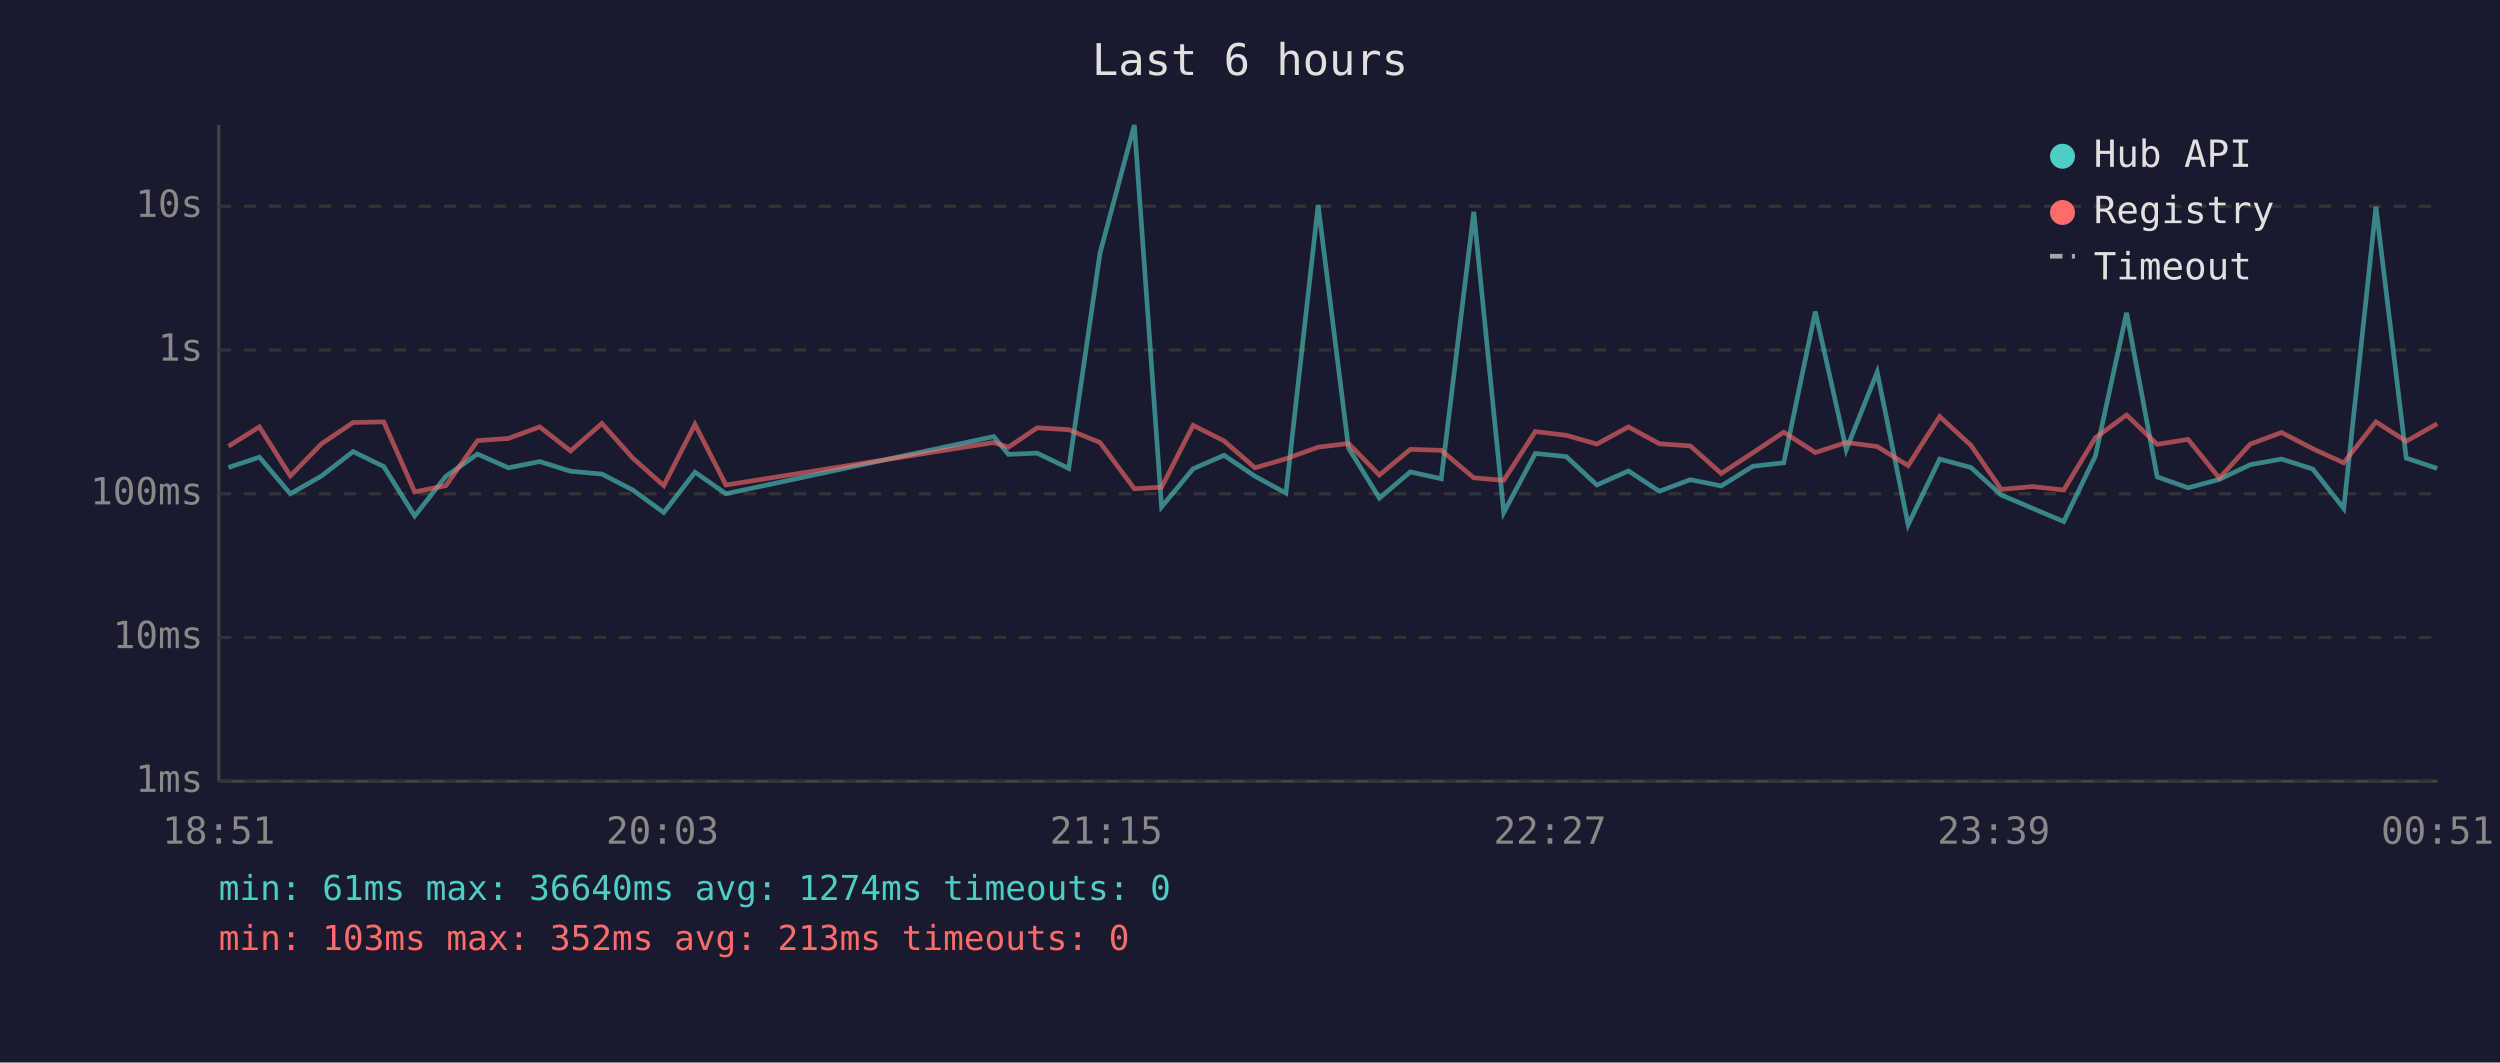
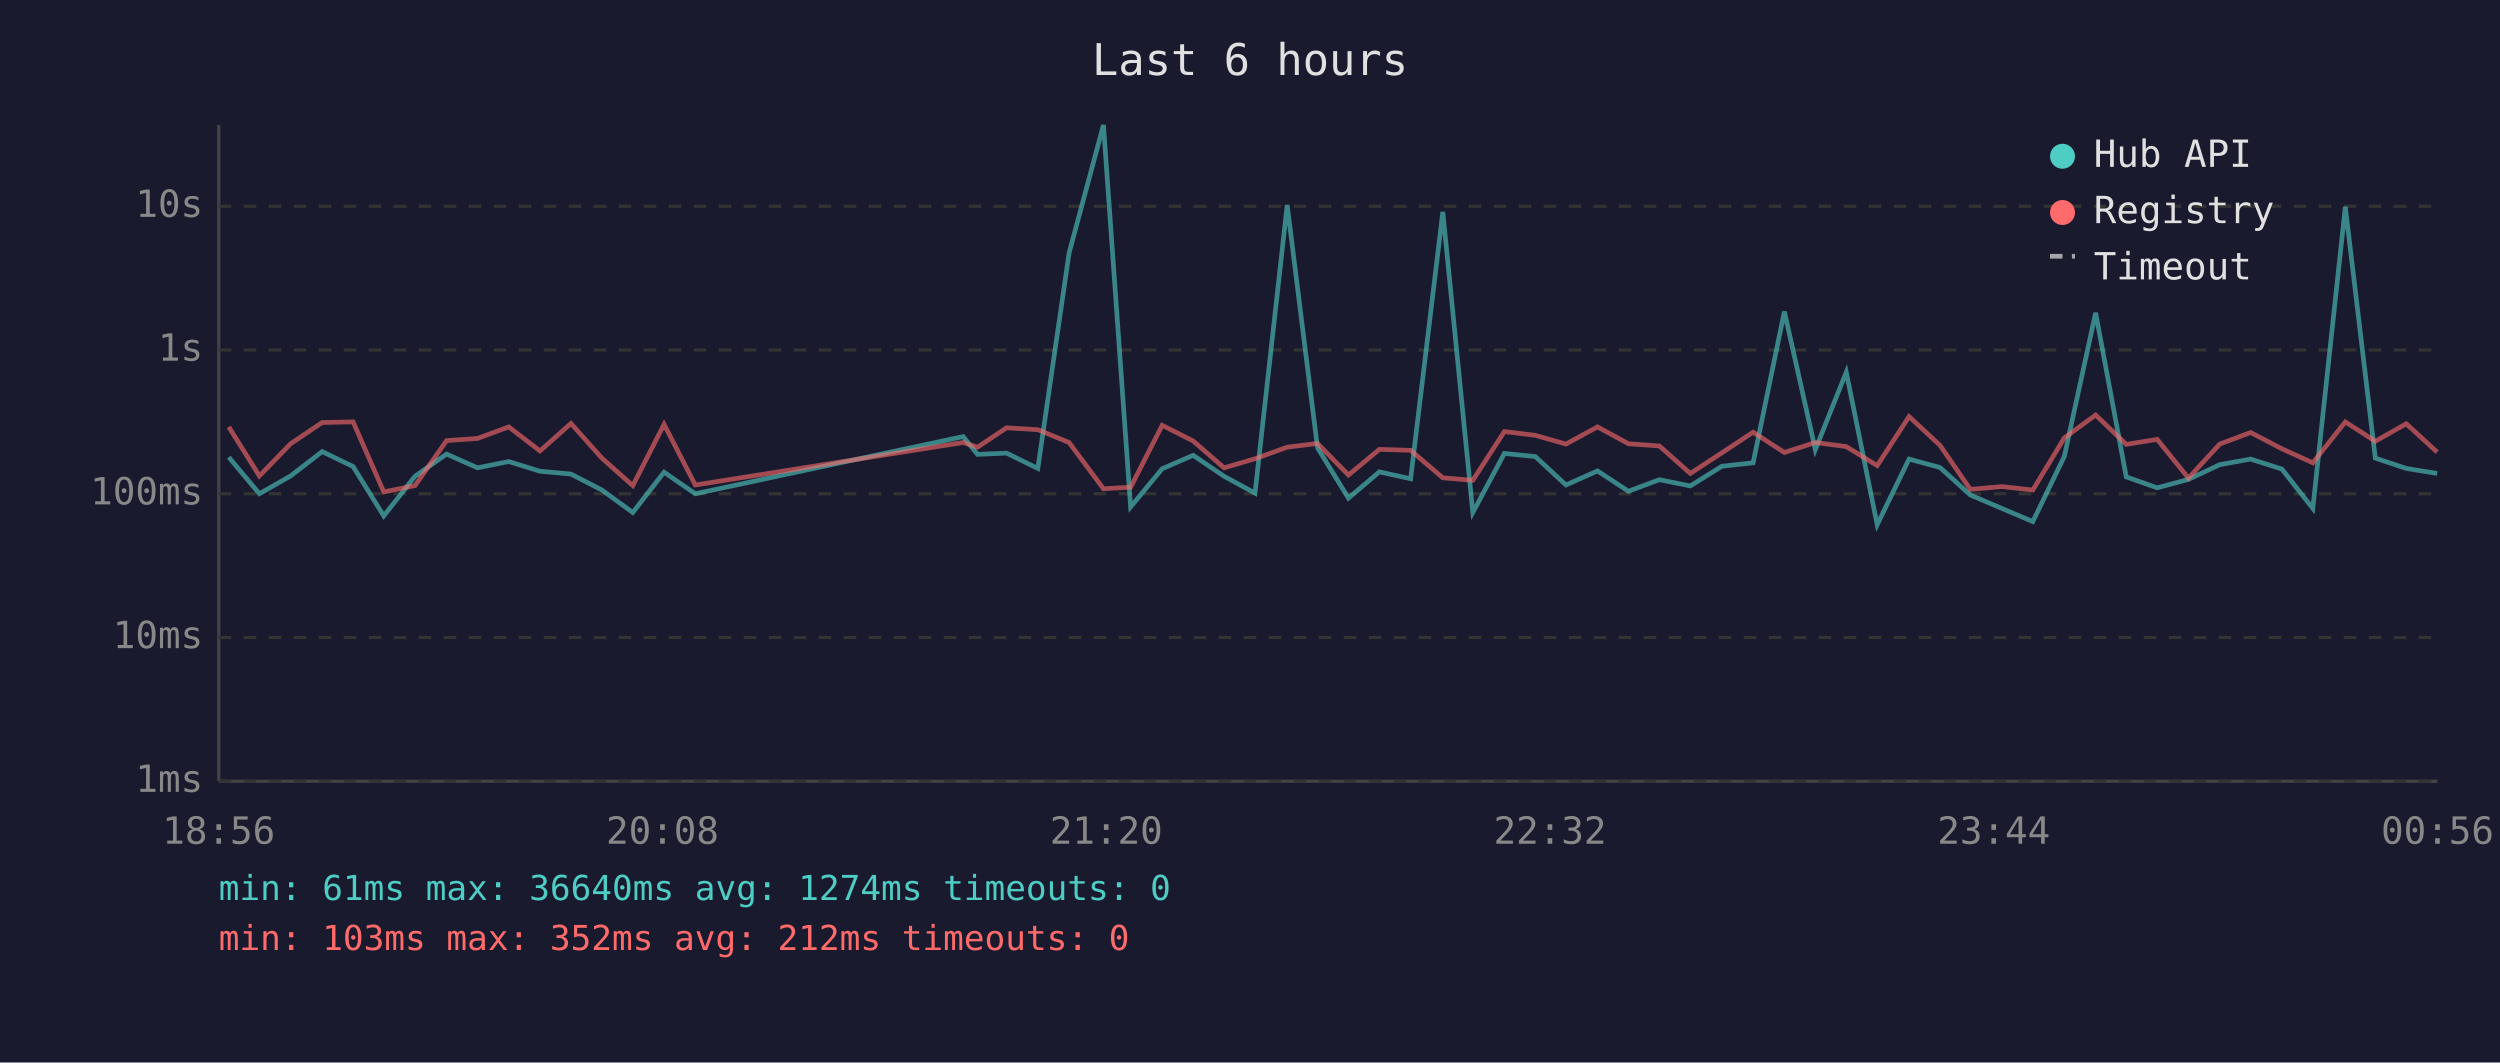
<svg xmlns="http://www.w3.org/2000/svg" viewBox="0 0 800 340" font-family="monospace" font-size="12">
  <rect width="800" height="340" fill="#1a1a2e" />
  <text x="400" y="24" fill="#e0e0e0" font-size="14" text-anchor="middle">Last 6 hours</text>
  <line x1="70" y1="40" x2="70" y2="250" stroke="#444" stroke-width="1" />
  <line x1="70" y1="250" x2="780" y2="250" stroke="#444" stroke-width="1" />
  <line x1="70" y1="250" x2="780" y2="250" stroke="#333" stroke-width="1" stroke-dasharray="4" />
  <text x="65" y="250" fill="#888" text-anchor="end" dominant-baseline="middle">1ms</text>
  <line x1="70" y1="204" x2="780" y2="204" stroke="#333" stroke-width="1" stroke-dasharray="4" />
  <text x="65" y="204" fill="#888" text-anchor="end" dominant-baseline="middle">10ms</text>
  <line x1="70" y1="158" x2="780" y2="158" stroke="#333" stroke-width="1" stroke-dasharray="4" />
  <text x="65" y="158" fill="#888" text-anchor="end" dominant-baseline="middle">100ms</text>
  <line x1="70" y1="112" x2="780" y2="112" stroke="#333" stroke-width="1" stroke-dasharray="4" />
  <text x="65" y="112" fill="#888" text-anchor="end" dominant-baseline="middle">1s</text>
  <line x1="70" y1="66" x2="780" y2="66" stroke="#333" stroke-width="1" stroke-dasharray="4" />
  <text x="65" y="66" fill="#888" text-anchor="end" dominant-baseline="middle">10s</text>
-   <text x="70" y="270" fill="#888" text-anchor="middle">18:51</text>
-   <text x="212" y="270" fill="#888" text-anchor="middle">20:03</text>
-   <text x="354" y="270" fill="#888" text-anchor="middle">21:15</text>
-   <text x="496" y="270" fill="#888" text-anchor="middle">22:27</text>
-   <text x="638" y="270" fill="#888" text-anchor="middle">23:39</text>
-   <text x="780" y="270" fill="#888" text-anchor="middle">00:51</text>
-   <polyline points="73.1,149.6 83.0,146.3 92.9,158.0 102.9,152.3 113.0,144.5 122.8,149.3 132.7,165.1 142.7,152.4 152.8,145.3 162.7,149.7 172.7,147.7 182.6,150.8 192.6,151.7 202.5,156.8 212.4,164.0 222.4,151.1 232.3,158.0 318.0,139.7 322.7,145.4 331.9,145.0 342.0,149.9 352.0,81.0 363.0,40.0 371.7,162.2 381.8,150.0 391.7,145.7 401.6,152.4 411.5,157.8 421.8,65.6 431.5,143.3 441.4,159.4 451.3,151.0 461.2,153.2 471.6,67.8 481.2,164.0 491.3,145.1 501.2,146.1 511.0,155.2 521.1,150.7 531.0,157.2 540.9,153.5 550.8,155.5 560.9,149.2 570.8,148.1 580.9,99.7 590.8,143.9 600.7,119.1 610.6,167.9 620.7,146.9 630.7,149.6 640.4,158.4 650.5,162.7 660.4,166.9 670.5,146.0 680.5,100.1 690.3,152.6 700.2,156.1 710.2,153.4 720.1,148.7 730.1,146.9 740.1,150.1 750.0,162.7 760.3,66.2 770.0,146.6 779.9,149.9" fill="none" stroke="#4ecdc4" stroke-width="1.5" opacity="0.6" />
-   <polyline points="73.1,142.8 83.0,136.6 92.9,152.3 102.9,142.0 113.0,135.2 122.8,135.0 132.7,157.4 142.7,155.4 152.8,141.0 162.7,140.3 172.7,136.6 182.6,144.3 192.6,135.5 202.5,146.6 212.4,155.4 222.4,135.8 232.3,155.2 318.0,141.6 322.7,143.1 331.9,136.9 342.0,137.5 352.0,141.6 363.0,156.4 371.7,155.9 381.8,136.1 391.7,141.1 401.6,149.7 411.5,146.8 421.8,143.1 431.5,141.9 441.4,152.0 451.3,143.8 461.2,144.1 471.6,152.9 481.2,153.7 491.3,138.1 501.2,139.3 511.0,142.1 521.1,136.6 531.0,142.0 540.9,142.7 550.8,151.5 560.9,144.9 570.8,138.3 580.9,144.8 590.8,141.6 600.7,142.9 610.6,149.0 620.7,133.3 630.7,142.5 640.4,156.6 650.5,155.7 660.4,156.8 670.5,140.1 680.5,132.8 690.3,142.2 700.2,140.6 710.2,153.0 720.1,142.1 730.1,138.4 740.1,143.6 750.0,148.1 760.3,135.0 770.0,141.2 779.9,135.6" fill="none" stroke="#ff6b6b" stroke-width="1.5" opacity="0.6" />
+   <text x="70" y="270" fill="#888" text-anchor="middle">18:56</text>
+   <text x="212" y="270" fill="#888" text-anchor="middle">20:08</text>
+   <text x="354" y="270" fill="#888" text-anchor="middle">21:20</text>
+   <text x="496" y="270" fill="#888" text-anchor="middle">22:32</text>
+   <text x="638" y="270" fill="#888" text-anchor="middle">23:44</text>
+   <text x="780" y="270" fill="#888" text-anchor="middle">00:56</text>
+   <polyline points="73.2,146.3 83.0,158.0 93.0,152.3 103.1,144.5 113.0,149.3 122.8,165.1 132.8,152.4 142.9,145.3 152.8,149.7 162.8,147.7 172.8,150.8 182.7,151.7 192.6,156.8 202.5,164.0 212.5,151.1 222.5,158.0 308.2,139.7 312.8,145.4 322.1,145.0 332.1,149.9 342.1,81.0 353.1,40.0 361.8,162.2 371.9,150.0 381.8,145.7 391.7,152.4 401.6,157.8 411.9,65.6 421.6,143.3 431.5,159.4 441.4,151.0 451.4,153.2 461.7,67.8 471.3,164.0 481.4,145.1 491.3,146.1 501.1,155.2 511.2,150.7 521.1,157.2 531.0,153.5 540.9,155.5 551.0,149.2 561.0,148.1 571.0,99.7 580.9,143.9 590.8,119.1 600.7,167.9 610.9,146.9 620.8,149.6 630.5,158.4 640.6,162.7 650.5,166.9 660.6,146.0 670.6,100.1 680.4,152.6 690.3,156.1 700.3,153.4 710.3,148.7 720.2,146.9 730.2,150.1 740.1,162.7 750.5,66.2 760.1,146.6 770.0,149.9 779.9,151.5" fill="none" stroke="#4ecdc4" stroke-width="1.5" opacity="0.6" />
+   <polyline points="73.2,136.6 83.0,152.3 93.0,142.0 103.1,135.2 113.0,135.0 122.8,157.4 132.8,155.4 142.9,141.0 152.8,140.3 162.8,136.6 172.8,144.3 182.7,135.5 192.6,146.6 202.5,155.4 212.5,135.8 222.5,155.2 308.2,141.6 312.8,143.1 322.1,136.9 332.1,137.5 342.1,141.6 353.1,156.4 361.8,155.9 371.9,136.1 381.8,141.1 391.7,149.7 401.6,146.8 411.9,143.1 421.6,141.9 431.5,152.0 441.4,143.8 451.4,144.1 461.7,152.9 471.3,153.7 481.4,138.1 491.3,139.3 501.1,142.1 511.2,136.6 521.1,142.0 531.0,142.7 540.9,151.5 551.0,144.9 561.0,138.3 571.0,144.8 580.9,141.6 590.8,142.9 600.7,149.0 610.9,133.3 620.8,142.5 630.5,156.6 640.6,155.7 650.5,156.8 660.6,140.1 670.6,132.8 680.4,142.2 690.3,140.6 700.3,153.0 710.3,142.1 720.2,138.4 730.2,143.6 740.1,148.1 750.5,135.0 760.1,141.2 770.0,135.6 779.9,144.7" fill="none" stroke="#ff6b6b" stroke-width="1.5" opacity="0.6" />
  <circle cx="660" cy="50" r="4" fill="#4ecdc4" />
  <text x="670" y="50" fill="#e0e0e0" dominant-baseline="middle">Hub API</text>
  <circle cx="660" cy="68" r="4" fill="#ff6b6b" />
  <text x="670" y="68" fill="#e0e0e0" dominant-baseline="middle">Registry</text>
  <line x1="656" y1="82" x2="664" y2="82" stroke="#e0e0e0" stroke-width="1.5" stroke-dasharray="4,3" opacity="0.7" />
  <text x="670" y="86" fill="#e0e0e0" dominant-baseline="middle">Timeout</text>
  <text x="70" y="288" fill="#4ecdc4" font-size="11">min: 61ms  max: 36640ms  avg: 1274ms  timeouts: 0</text>
-   <text x="70" y="304" fill="#ff6b6b" font-size="11">min: 103ms  max: 352ms  avg: 213ms  timeouts: 0</text>
+   <text x="70" y="304" fill="#ff6b6b" font-size="11">min: 103ms  max: 352ms  avg: 212ms  timeouts: 0</text>
</svg>
